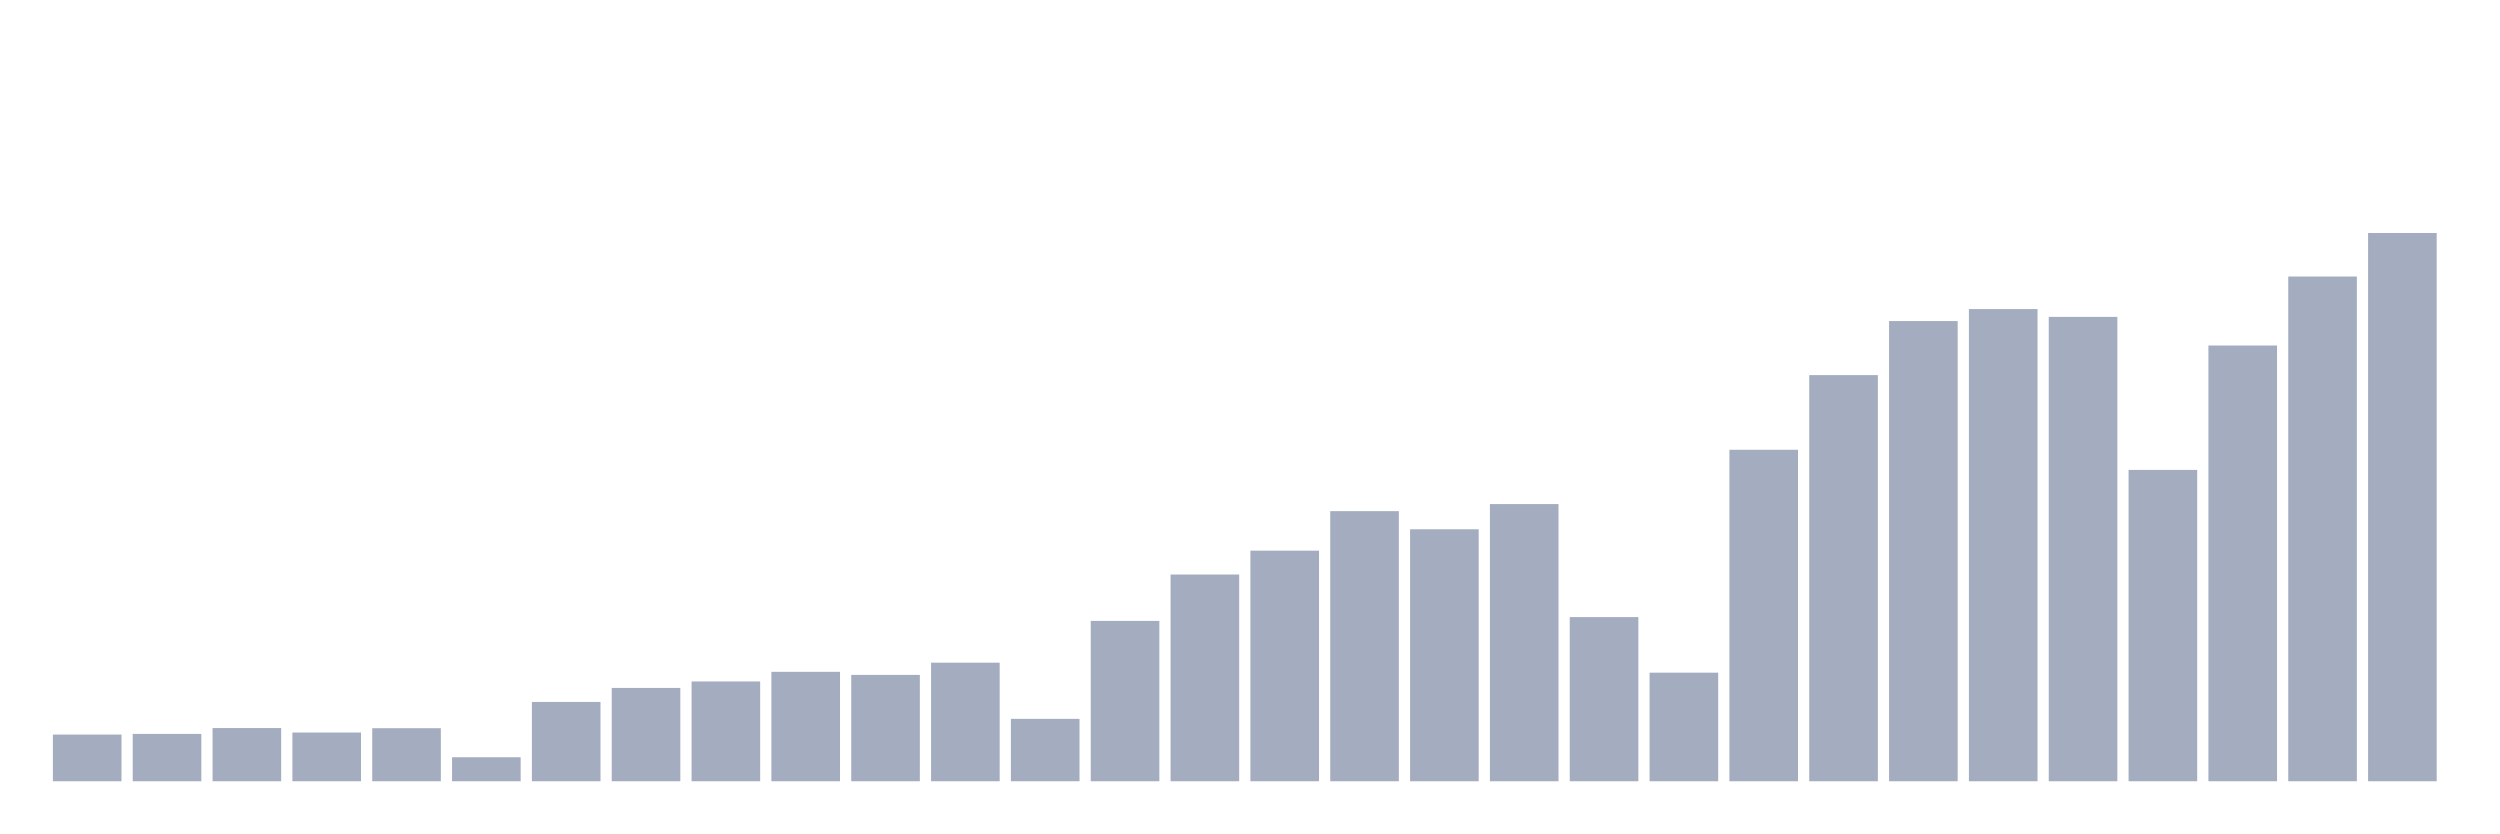
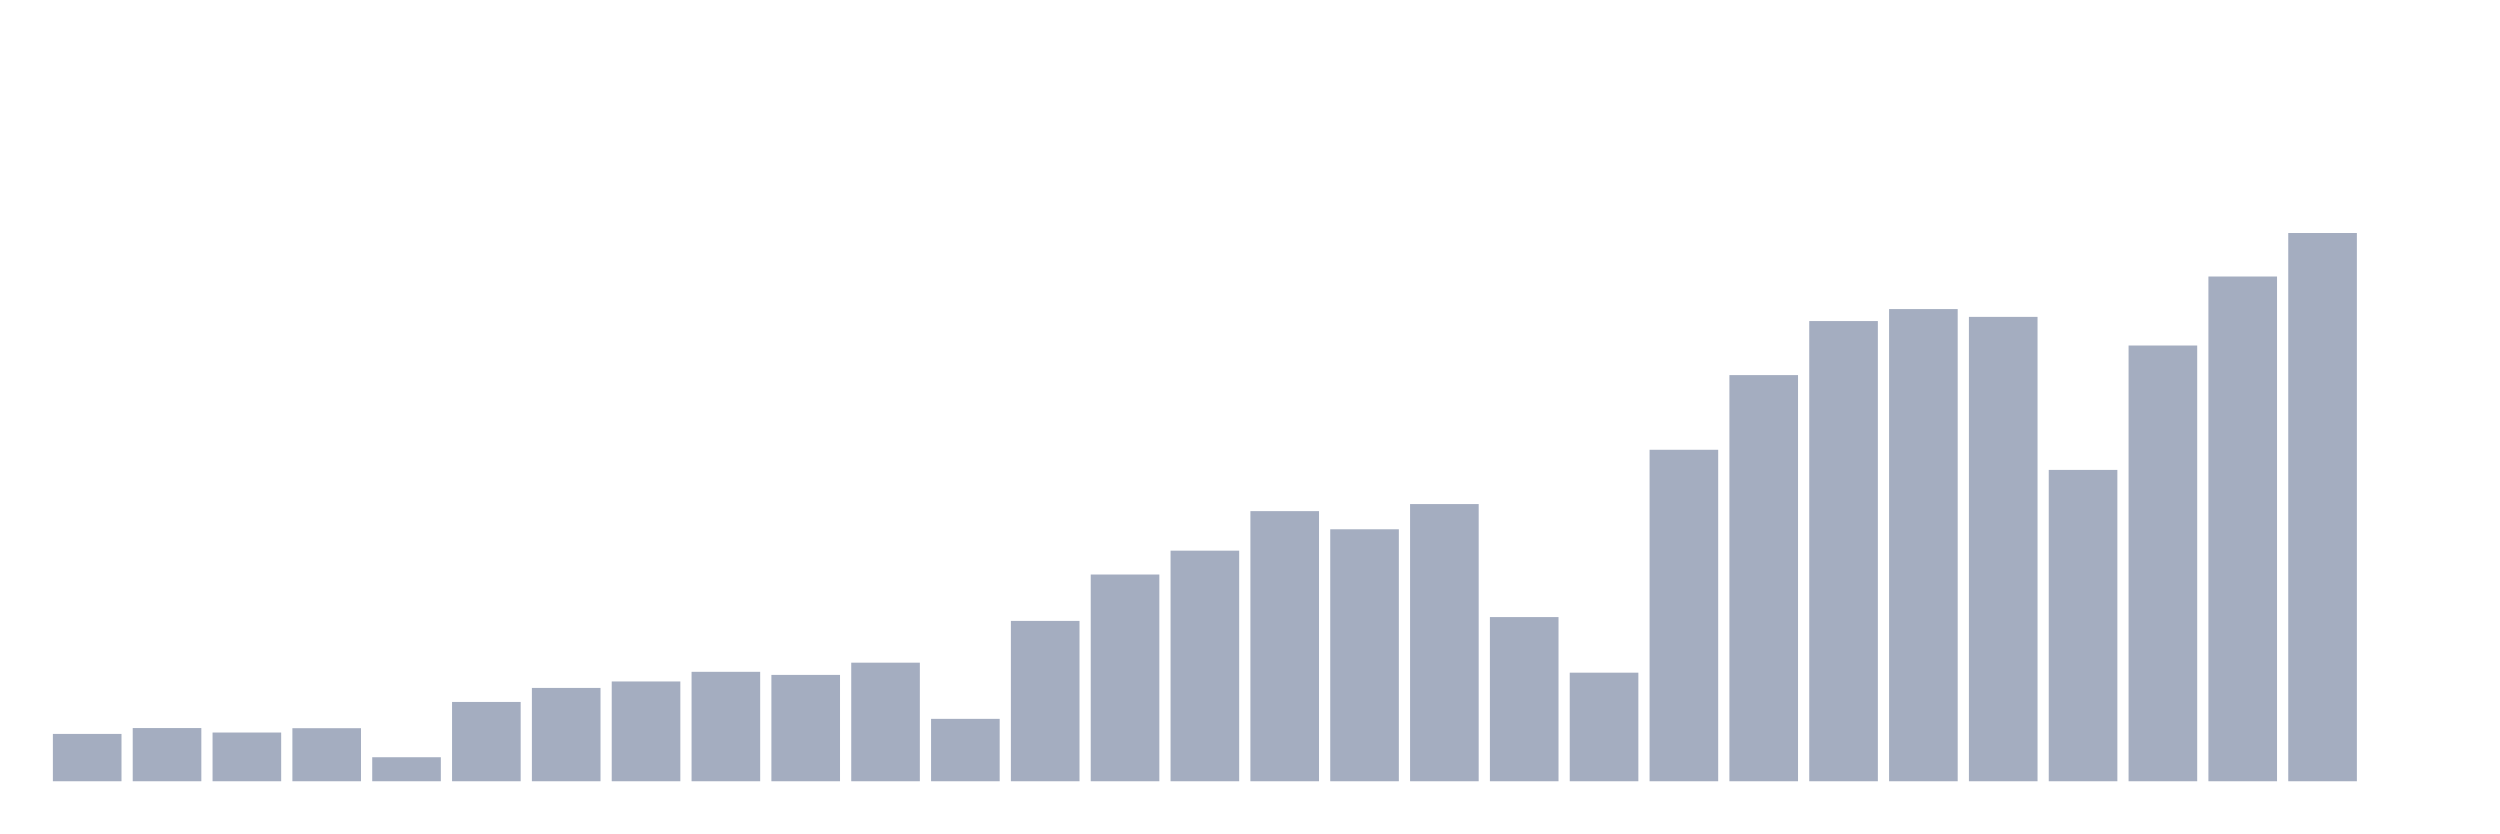
<svg xmlns="http://www.w3.org/2000/svg" viewBox="0 0 480 160">
  <g transform="translate(10,10)">
-     <rect class="bar" x="0.153" width="13.175" y="131.036" height="8.964" fill="rgb(164,173,192)" />
-     <rect class="bar" x="15.482" width="13.175" y="130.912" height="9.088" fill="rgb(164,173,192)" />
-     <rect class="bar" x="30.81" width="13.175" y="129.786" height="10.214" fill="rgb(164,173,192)" />
-     <rect class="bar" x="46.138" width="13.175" y="130.645" height="9.355" fill="rgb(164,173,192)" />
-     <rect class="bar" x="61.466" width="13.175" y="129.814" height="10.186" fill="rgb(164,173,192)" />
-     <rect class="bar" x="76.794" width="13.175" y="135.389" height="4.611" fill="rgb(164,173,192)" />
-     <rect class="bar" x="92.123" width="13.175" y="124.774" height="15.226" fill="rgb(164,173,192)" />
-     <rect class="bar" x="107.451" width="13.175" y="122.082" height="17.918" fill="rgb(164,173,192)" />
-     <rect class="bar" x="122.779" width="13.175" y="120.841" height="19.159" fill="rgb(164,173,192)" />
-     <rect class="bar" x="138.107" width="13.175" y="118.989" height="21.011" fill="rgb(164,173,192)" />
-     <rect class="bar" x="153.436" width="13.175" y="119.581" height="20.419" fill="rgb(164,173,192)" />
-     <rect class="bar" x="168.764" width="13.175" y="117.233" height="22.767" fill="rgb(164,173,192)" />
-     <rect class="bar" x="184.092" width="13.175" y="128.02" height="11.98" fill="rgb(164,173,192)" />
-     <rect class="bar" x="199.42" width="13.175" y="109.214" height="30.786" fill="rgb(164,173,192)" />
-     <rect class="bar" x="214.748" width="13.175" y="100.308" height="39.692" fill="rgb(164,173,192)" />
-     <rect class="bar" x="230.077" width="13.175" y="95.726" height="44.274" fill="rgb(164,173,192)" />
-     <rect class="bar" x="245.405" width="13.175" y="88.137" height="51.863" fill="rgb(164,173,192)" />
-     <rect class="bar" x="260.733" width="13.175" y="91.621" height="48.379" fill="rgb(164,173,192)" />
-     <rect class="bar" x="276.061" width="13.175" y="86.781" height="53.219" fill="rgb(164,173,192)" />
-     <rect class="bar" x="291.39" width="13.175" y="108.479" height="31.521" fill="rgb(164,173,192)" />
-     <rect class="bar" x="306.718" width="13.175" y="119.152" height="20.848" fill="rgb(164,173,192)" />
-     <rect class="bar" x="322.046" width="13.175" y="76.357" height="63.643" fill="rgb(164,173,192)" />
-     <rect class="bar" x="337.374" width="13.175" y="62.019" height="77.981" fill="rgb(164,173,192)" />
-     <rect class="bar" x="352.702" width="13.175" y="51.643" height="88.357" fill="rgb(164,173,192)" />
-     <rect class="bar" x="368.031" width="13.175" y="49.342" height="90.658" fill="rgb(164,173,192)" />
-     <rect class="bar" x="383.359" width="13.175" y="50.841" height="89.159" fill="rgb(164,173,192)" />
-     <rect class="bar" x="398.687" width="13.175" y="80.223" height="59.777" fill="rgb(164,173,192)" />
-     <rect class="bar" x="414.015" width="13.175" y="56.339" height="83.661" fill="rgb(164,173,192)" />
-     <rect class="bar" x="429.344" width="13.175" y="43.09" height="96.91" fill="rgb(164,173,192)" />
-     <rect class="bar" x="444.672" width="13.175" y="34.737" height="105.263" fill="rgb(164,173,192)" />
+     <rect class="bar" x="0.153" width="13.175" y="130.912" height="9.088" fill="rgb(164,173,192)" />
+     <rect class="bar" x="15.482" width="13.175" y="129.786" height="10.214" fill="rgb(164,173,192)" />
+     <rect class="bar" x="30.81" width="13.175" y="130.645" height="9.355" fill="rgb(164,173,192)" />
+     <rect class="bar" x="46.138" width="13.175" y="129.814" height="10.186" fill="rgb(164,173,192)" />
+     <rect class="bar" x="61.466" width="13.175" y="135.389" height="4.611" fill="rgb(164,173,192)" />
+     <rect class="bar" x="76.794" width="13.175" y="124.774" height="15.226" fill="rgb(164,173,192)" />
+     <rect class="bar" x="92.123" width="13.175" y="122.082" height="17.918" fill="rgb(164,173,192)" />
+     <rect class="bar" x="107.451" width="13.175" y="120.841" height="19.159" fill="rgb(164,173,192)" />
+     <rect class="bar" x="122.779" width="13.175" y="118.989" height="21.011" fill="rgb(164,173,192)" />
+     <rect class="bar" x="138.107" width="13.175" y="119.581" height="20.419" fill="rgb(164,173,192)" />
+     <rect class="bar" x="153.436" width="13.175" y="117.233" height="22.767" fill="rgb(164,173,192)" />
+     <rect class="bar" x="168.764" width="13.175" y="128.02" height="11.98" fill="rgb(164,173,192)" />
+     <rect class="bar" x="184.092" width="13.175" y="109.214" height="30.786" fill="rgb(164,173,192)" />
+     <rect class="bar" x="199.42" width="13.175" y="100.308" height="39.692" fill="rgb(164,173,192)" />
+     <rect class="bar" x="214.748" width="13.175" y="95.726" height="44.274" fill="rgb(164,173,192)" />
+     <rect class="bar" x="230.077" width="13.175" y="88.137" height="51.863" fill="rgb(164,173,192)" />
+     <rect class="bar" x="245.405" width="13.175" y="91.621" height="48.379" fill="rgb(164,173,192)" />
+     <rect class="bar" x="260.733" width="13.175" y="86.781" height="53.219" fill="rgb(164,173,192)" />
+     <rect class="bar" x="276.061" width="13.175" y="108.479" height="31.521" fill="rgb(164,173,192)" />
+     <rect class="bar" x="291.39" width="13.175" y="119.152" height="20.848" fill="rgb(164,173,192)" />
+     <rect class="bar" x="306.718" width="13.175" y="76.357" height="63.643" fill="rgb(164,173,192)" />
+     <rect class="bar" x="322.046" width="13.175" y="62.019" height="77.981" fill="rgb(164,173,192)" />
+     <rect class="bar" x="337.374" width="13.175" y="51.643" height="88.357" fill="rgb(164,173,192)" />
+     <rect class="bar" x="352.702" width="13.175" y="49.342" height="90.658" fill="rgb(164,173,192)" />
+     <rect class="bar" x="368.031" width="13.175" y="50.841" height="89.159" fill="rgb(164,173,192)" />
+     <rect class="bar" x="383.359" width="13.175" y="80.223" height="59.777" fill="rgb(164,173,192)" />
+     <rect class="bar" x="398.687" width="13.175" y="56.339" height="83.661" fill="rgb(164,173,192)" />
+     <rect class="bar" x="414.015" width="13.175" y="43.09" height="96.91" fill="rgb(164,173,192)" />
+     <rect class="bar" x="429.344" width="13.175" y="34.737" height="105.263" fill="rgb(164,173,192)" />
+     <rect class="bar" x="444.672" width="13.175" y="140" height="0" fill="rgb(164,173,192)" />
  </g>
</svg>
